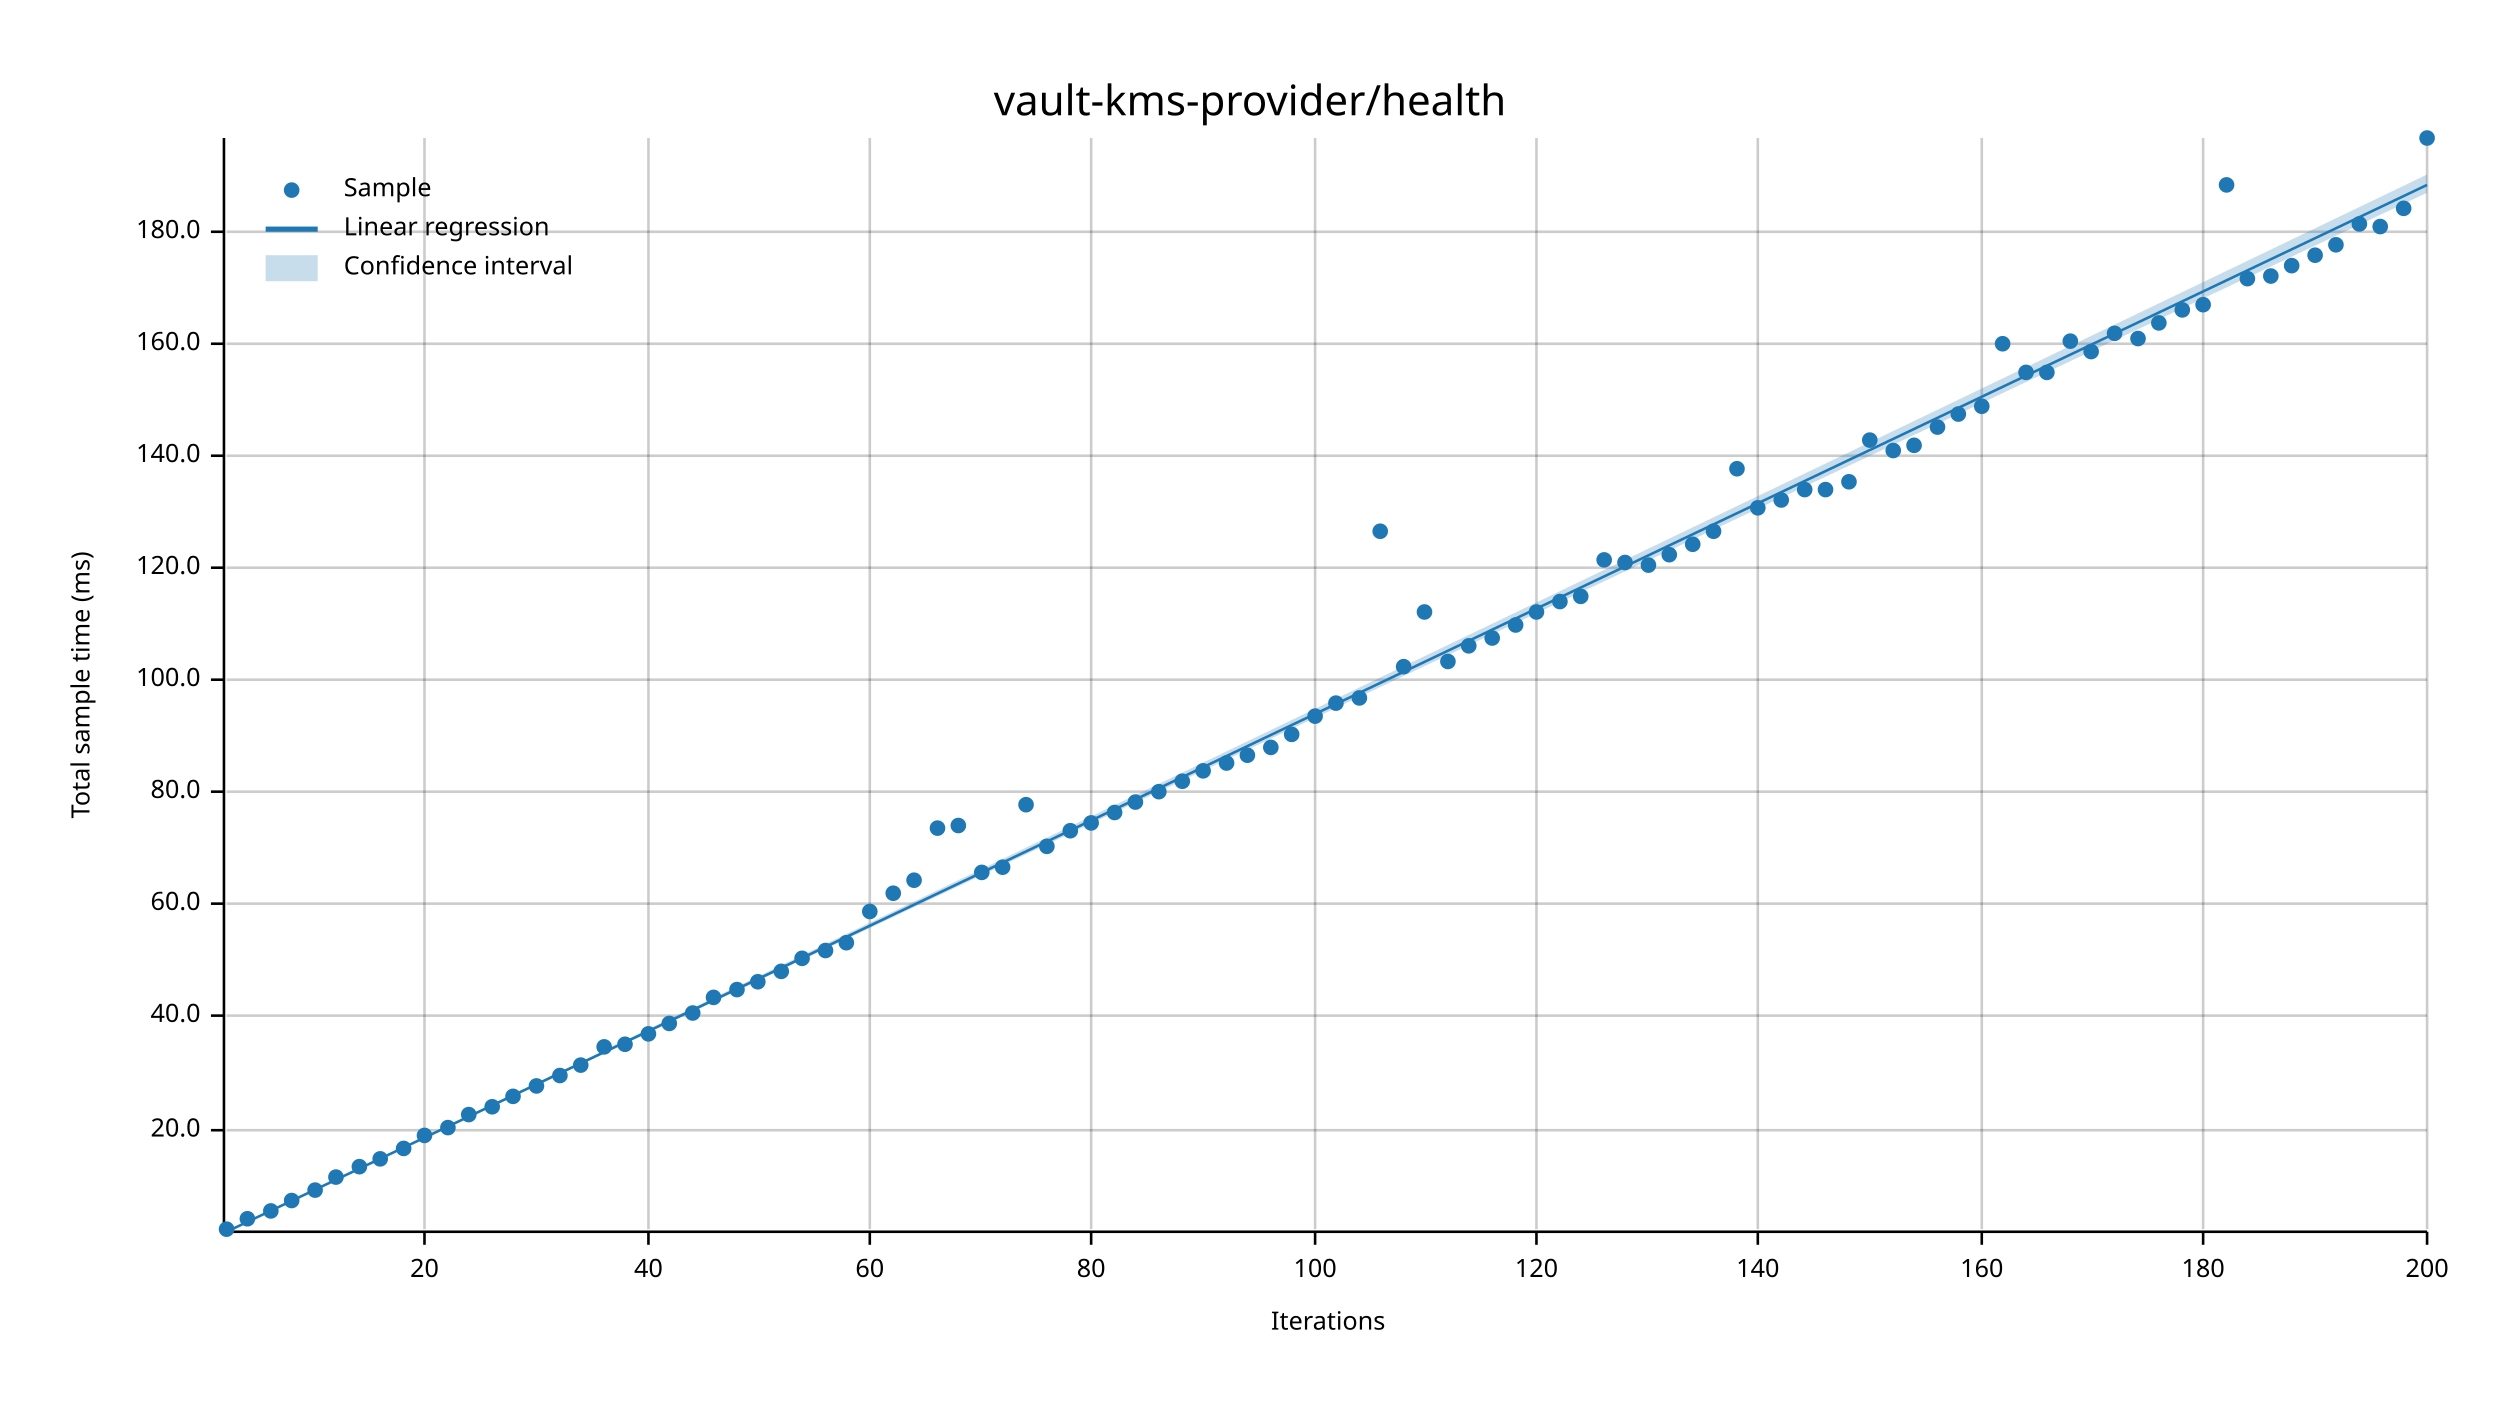
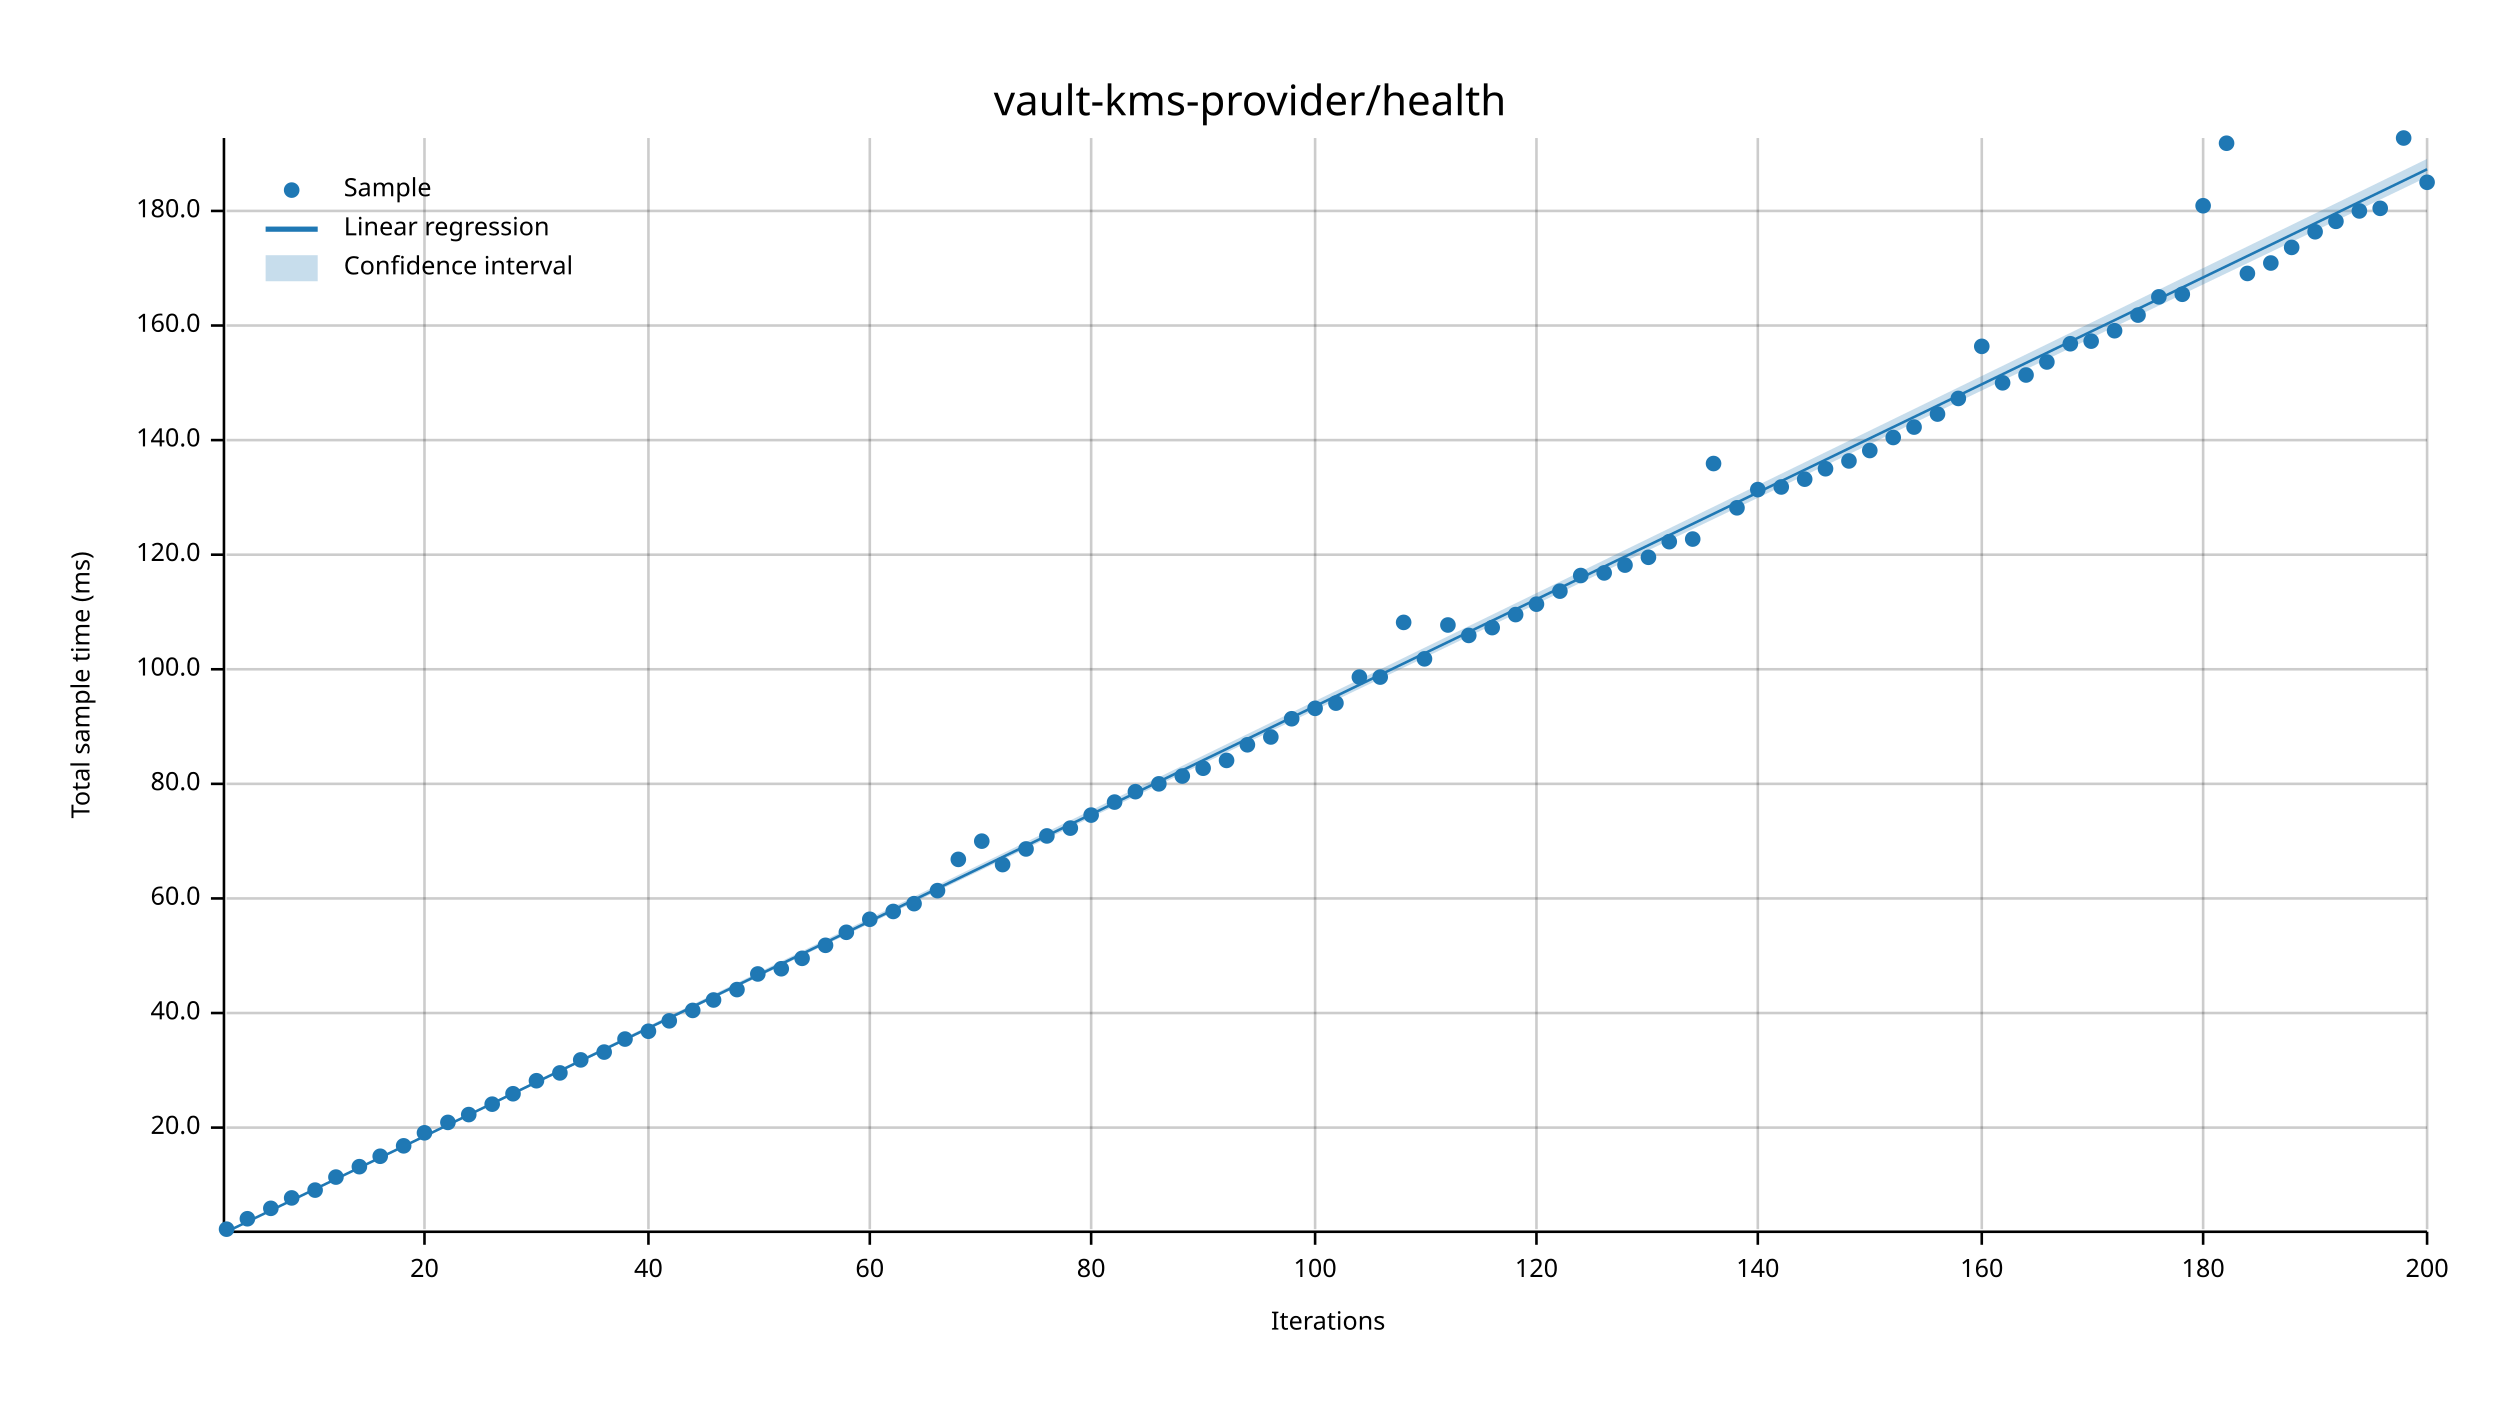
<svg xmlns="http://www.w3.org/2000/svg" width="960" height="540" viewBox="0 0 960 540">
  <text x="480" y="32" dy="0.76em" text-anchor="middle" font-family="sans-serif" font-size="16.129" opacity="1" fill="#000000">
vault-kms-provider/health
</text>
  <text x="27" y="263" dy="0.76em" text-anchor="middle" font-family="sans-serif" font-size="9.677" opacity="1" fill="#000000" transform="rotate(270, 27, 263)">
Total sample time (ms)
</text>
  <text x="510" y="513" dy="-0.5ex" text-anchor="middle" font-family="sans-serif" font-size="9.677" opacity="1" fill="#000000">
Iterations
</text>
  <line opacity="0.2" stroke="#000000" stroke-width="1" x1="163" y1="472" x2="163" y2="53" />
  <line opacity="0.2" stroke="#000000" stroke-width="1" x1="249" y1="472" x2="249" y2="53" />
  <line opacity="0.2" stroke="#000000" stroke-width="1" x1="334" y1="472" x2="334" y2="53" />
  <line opacity="0.2" stroke="#000000" stroke-width="1" x1="419" y1="472" x2="419" y2="53" />
  <line opacity="0.2" stroke="#000000" stroke-width="1" x1="505" y1="472" x2="505" y2="53" />
  <line opacity="0.2" stroke="#000000" stroke-width="1" x1="590" y1="472" x2="590" y2="53" />
  <line opacity="0.2" stroke="#000000" stroke-width="1" x1="675" y1="472" x2="675" y2="53" />
  <line opacity="0.2" stroke="#000000" stroke-width="1" x1="761" y1="472" x2="761" y2="53" />
  <line opacity="0.2" stroke="#000000" stroke-width="1" x1="846" y1="472" x2="846" y2="53" />
  <line opacity="0.2" stroke="#000000" stroke-width="1" x1="932" y1="472" x2="932" y2="53" />
-   <line opacity="0.2" stroke="#000000" stroke-width="1" x1="87" y1="434" x2="932" y2="434" />
-   <line opacity="0.2" stroke="#000000" stroke-width="1" x1="87" y1="390" x2="932" y2="390" />
-   <line opacity="0.2" stroke="#000000" stroke-width="1" x1="87" y1="347" x2="932" y2="347" />
-   <line opacity="0.2" stroke="#000000" stroke-width="1" x1="87" y1="304" x2="932" y2="304" />
-   <line opacity="0.2" stroke="#000000" stroke-width="1" x1="87" y1="261" x2="932" y2="261" />
-   <line opacity="0.2" stroke="#000000" stroke-width="1" x1="87" y1="218" x2="932" y2="218" />
-   <line opacity="0.2" stroke="#000000" stroke-width="1" x1="87" y1="175" x2="932" y2="175" />
-   <line opacity="0.2" stroke="#000000" stroke-width="1" x1="87" y1="132" x2="932" y2="132" />
-   <line opacity="0.2" stroke="#000000" stroke-width="1" x1="87" y1="89" x2="932" y2="89" />
+   <line opacity="0.2" stroke="#000000" stroke-width="1" x1="87" y1="433" x2="932" y2="433" />
+   <line opacity="0.2" stroke="#000000" stroke-width="1" x1="87" y1="389" x2="932" y2="389" />
+   <line opacity="0.2" stroke="#000000" stroke-width="1" x1="87" y1="345" x2="932" y2="345" />
+   <line opacity="0.2" stroke="#000000" stroke-width="1" x1="87" y1="301" x2="932" y2="301" />
+   <line opacity="0.2" stroke="#000000" stroke-width="1" x1="87" y1="257" x2="932" y2="257" />
+   <line opacity="0.2" stroke="#000000" stroke-width="1" x1="87" y1="213" x2="932" y2="213" />
+   <line opacity="0.2" stroke="#000000" stroke-width="1" x1="87" y1="169" x2="932" y2="169" />
+   <line opacity="0.2" stroke="#000000" stroke-width="1" x1="87" y1="125" x2="932" y2="125" />
+   <line opacity="0.2" stroke="#000000" stroke-width="1" x1="87" y1="81" x2="932" y2="81" />
  <polyline fill="none" opacity="1" stroke="#000000" stroke-width="1" points="86,53 86,472 " />
-   <text x="77" y="434" dy="0.5ex" text-anchor="end" font-family="sans-serif" font-size="9.677" opacity="1" fill="#000000">
+   <text x="77" y="433" dy="0.5ex" text-anchor="end" font-family="sans-serif" font-size="9.677" opacity="1" fill="#000000">
20.0
</text>
-   <polyline fill="none" opacity="1" stroke="#000000" stroke-width="1" points="81,434 86,434 " />
-   <text x="77" y="390" dy="0.5ex" text-anchor="end" font-family="sans-serif" font-size="9.677" opacity="1" fill="#000000">
+   <polyline fill="none" opacity="1" stroke="#000000" stroke-width="1" points="81,433 86,433 " />
+   <text x="77" y="389" dy="0.5ex" text-anchor="end" font-family="sans-serif" font-size="9.677" opacity="1" fill="#000000">
40.0
</text>
-   <polyline fill="none" opacity="1" stroke="#000000" stroke-width="1" points="81,390 86,390 " />
-   <text x="77" y="347" dy="0.5ex" text-anchor="end" font-family="sans-serif" font-size="9.677" opacity="1" fill="#000000">
+   <polyline fill="none" opacity="1" stroke="#000000" stroke-width="1" points="81,389 86,389 " />
+   <text x="77" y="345" dy="0.5ex" text-anchor="end" font-family="sans-serif" font-size="9.677" opacity="1" fill="#000000">
60.0
</text>
-   <polyline fill="none" opacity="1" stroke="#000000" stroke-width="1" points="81,347 86,347 " />
-   <text x="77" y="304" dy="0.5ex" text-anchor="end" font-family="sans-serif" font-size="9.677" opacity="1" fill="#000000">
+   <polyline fill="none" opacity="1" stroke="#000000" stroke-width="1" points="81,345 86,345 " />
+   <text x="77" y="301" dy="0.5ex" text-anchor="end" font-family="sans-serif" font-size="9.677" opacity="1" fill="#000000">
80.0
</text>
-   <polyline fill="none" opacity="1" stroke="#000000" stroke-width="1" points="81,304 86,304 " />
-   <text x="77" y="261" dy="0.5ex" text-anchor="end" font-family="sans-serif" font-size="9.677" opacity="1" fill="#000000">
+   <polyline fill="none" opacity="1" stroke="#000000" stroke-width="1" points="81,301 86,301 " />
+   <text x="77" y="257" dy="0.5ex" text-anchor="end" font-family="sans-serif" font-size="9.677" opacity="1" fill="#000000">
100.0
</text>
-   <polyline fill="none" opacity="1" stroke="#000000" stroke-width="1" points="81,261 86,261 " />
-   <text x="77" y="218" dy="0.5ex" text-anchor="end" font-family="sans-serif" font-size="9.677" opacity="1" fill="#000000">
+   <polyline fill="none" opacity="1" stroke="#000000" stroke-width="1" points="81,257 86,257 " />
+   <text x="77" y="213" dy="0.5ex" text-anchor="end" font-family="sans-serif" font-size="9.677" opacity="1" fill="#000000">
120.0
</text>
-   <polyline fill="none" opacity="1" stroke="#000000" stroke-width="1" points="81,218 86,218 " />
-   <text x="77" y="175" dy="0.5ex" text-anchor="end" font-family="sans-serif" font-size="9.677" opacity="1" fill="#000000">
+   <polyline fill="none" opacity="1" stroke="#000000" stroke-width="1" points="81,213 86,213 " />
+   <text x="77" y="169" dy="0.5ex" text-anchor="end" font-family="sans-serif" font-size="9.677" opacity="1" fill="#000000">
140.0
</text>
-   <polyline fill="none" opacity="1" stroke="#000000" stroke-width="1" points="81,175 86,175 " />
-   <text x="77" y="132" dy="0.5ex" text-anchor="end" font-family="sans-serif" font-size="9.677" opacity="1" fill="#000000">
+   <polyline fill="none" opacity="1" stroke="#000000" stroke-width="1" points="81,169 86,169 " />
+   <text x="77" y="125" dy="0.5ex" text-anchor="end" font-family="sans-serif" font-size="9.677" opacity="1" fill="#000000">
160.0
</text>
-   <polyline fill="none" opacity="1" stroke="#000000" stroke-width="1" points="81,132 86,132 " />
-   <text x="77" y="89" dy="0.5ex" text-anchor="end" font-family="sans-serif" font-size="9.677" opacity="1" fill="#000000">
+   <polyline fill="none" opacity="1" stroke="#000000" stroke-width="1" points="81,125 86,125 " />
+   <text x="77" y="81" dy="0.5ex" text-anchor="end" font-family="sans-serif" font-size="9.677" opacity="1" fill="#000000">
180.0
</text>
-   <polyline fill="none" opacity="1" stroke="#000000" stroke-width="1" points="81,89 86,89 " />
+   <polyline fill="none" opacity="1" stroke="#000000" stroke-width="1" points="81,81 86,81 " />
  <polyline fill="none" opacity="1" stroke="#000000" stroke-width="1" points="87,473 932,473 " />
  <text x="163" y="483" dy="0.76em" text-anchor="middle" font-family="sans-serif" font-size="9.677" opacity="1" fill="#000000">
20
</text>
  <polyline fill="none" opacity="1" stroke="#000000" stroke-width="1" points="163,473 163,478 " />
  <text x="249" y="483" dy="0.76em" text-anchor="middle" font-family="sans-serif" font-size="9.677" opacity="1" fill="#000000">
40
</text>
  <polyline fill="none" opacity="1" stroke="#000000" stroke-width="1" points="249,473 249,478 " />
  <text x="334" y="483" dy="0.76em" text-anchor="middle" font-family="sans-serif" font-size="9.677" opacity="1" fill="#000000">
60
</text>
  <polyline fill="none" opacity="1" stroke="#000000" stroke-width="1" points="334,473 334,478 " />
  <text x="419" y="483" dy="0.76em" text-anchor="middle" font-family="sans-serif" font-size="9.677" opacity="1" fill="#000000">
80
</text>
  <polyline fill="none" opacity="1" stroke="#000000" stroke-width="1" points="419,473 419,478 " />
  <text x="505" y="483" dy="0.76em" text-anchor="middle" font-family="sans-serif" font-size="9.677" opacity="1" fill="#000000">
100
</text>
  <polyline fill="none" opacity="1" stroke="#000000" stroke-width="1" points="505,473 505,478 " />
  <text x="590" y="483" dy="0.76em" text-anchor="middle" font-family="sans-serif" font-size="9.677" opacity="1" fill="#000000">
120
</text>
  <polyline fill="none" opacity="1" stroke="#000000" stroke-width="1" points="590,473 590,478 " />
  <text x="675" y="483" dy="0.76em" text-anchor="middle" font-family="sans-serif" font-size="9.677" opacity="1" fill="#000000">
140
</text>
  <polyline fill="none" opacity="1" stroke="#000000" stroke-width="1" points="675,473 675,478 " />
  <text x="761" y="483" dy="0.76em" text-anchor="middle" font-family="sans-serif" font-size="9.677" opacity="1" fill="#000000">
160
</text>
  <polyline fill="none" opacity="1" stroke="#000000" stroke-width="1" points="761,473 761,478 " />
  <text x="846" y="483" dy="0.76em" text-anchor="middle" font-family="sans-serif" font-size="9.677" opacity="1" fill="#000000">
180
</text>
  <polyline fill="none" opacity="1" stroke="#000000" stroke-width="1" points="846,473 846,478 " />
  <text x="932" y="483" dy="0.76em" text-anchor="middle" font-family="sans-serif" font-size="9.677" opacity="1" fill="#000000">
200
</text>
  <polyline fill="none" opacity="1" stroke="#000000" stroke-width="1" points="932,473 932,478 " />
  <circle cx="87" cy="472" r="3" opacity="1" fill="#1F78B4" stroke="none" stroke-width="1" />
  <circle cx="95" cy="468" r="3" opacity="1" fill="#1F78B4" stroke="none" stroke-width="1" />
-   <circle cx="104" cy="465" r="3" opacity="1" fill="#1F78B4" stroke="none" stroke-width="1" />
-   <circle cx="112" cy="461" r="3" opacity="1" fill="#1F78B4" stroke="none" stroke-width="1" />
+   <circle cx="104" cy="464" r="3" opacity="1" fill="#1F78B4" stroke="none" stroke-width="1" />
+   <circle cx="112" cy="460" r="3" opacity="1" fill="#1F78B4" stroke="none" stroke-width="1" />
  <circle cx="121" cy="457" r="3" opacity="1" fill="#1F78B4" stroke="none" stroke-width="1" />
  <circle cx="129" cy="452" r="3" opacity="1" fill="#1F78B4" stroke="none" stroke-width="1" />
  <circle cx="138" cy="448" r="3" opacity="1" fill="#1F78B4" stroke="none" stroke-width="1" />
-   <circle cx="146" cy="445" r="3" opacity="1" fill="#1F78B4" stroke="none" stroke-width="1" />
-   <circle cx="155" cy="441" r="3" opacity="1" fill="#1F78B4" stroke="none" stroke-width="1" />
-   <circle cx="163" cy="436" r="3" opacity="1" fill="#1F78B4" stroke="none" stroke-width="1" />
-   <circle cx="172" cy="433" r="3" opacity="1" fill="#1F78B4" stroke="none" stroke-width="1" />
+   <circle cx="146" cy="444" r="3" opacity="1" fill="#1F78B4" stroke="none" stroke-width="1" />
+   <circle cx="155" cy="440" r="3" opacity="1" fill="#1F78B4" stroke="none" stroke-width="1" />
+   <circle cx="163" cy="435" r="3" opacity="1" fill="#1F78B4" stroke="none" stroke-width="1" />
+   <circle cx="172" cy="431" r="3" opacity="1" fill="#1F78B4" stroke="none" stroke-width="1" />
  <circle cx="180" cy="428" r="3" opacity="1" fill="#1F78B4" stroke="none" stroke-width="1" />
-   <circle cx="189" cy="425" r="3" opacity="1" fill="#1F78B4" stroke="none" stroke-width="1" />
-   <circle cx="197" cy="421" r="3" opacity="1" fill="#1F78B4" stroke="none" stroke-width="1" />
-   <circle cx="206" cy="417" r="3" opacity="1" fill="#1F78B4" stroke="none" stroke-width="1" />
-   <circle cx="215" cy="413" r="3" opacity="1" fill="#1F78B4" stroke="none" stroke-width="1" />
-   <circle cx="223" cy="409" r="3" opacity="1" fill="#1F78B4" stroke="none" stroke-width="1" />
-   <circle cx="232" cy="402" r="3" opacity="1" fill="#1F78B4" stroke="none" stroke-width="1" />
-   <circle cx="240" cy="401" r="3" opacity="1" fill="#1F78B4" stroke="none" stroke-width="1" />
-   <circle cx="249" cy="397" r="3" opacity="1" fill="#1F78B4" stroke="none" stroke-width="1" />
-   <circle cx="257" cy="393" r="3" opacity="1" fill="#1F78B4" stroke="none" stroke-width="1" />
-   <circle cx="266" cy="389" r="3" opacity="1" fill="#1F78B4" stroke="none" stroke-width="1" />
-   <circle cx="274" cy="383" r="3" opacity="1" fill="#1F78B4" stroke="none" stroke-width="1" />
+   <circle cx="189" cy="424" r="3" opacity="1" fill="#1F78B4" stroke="none" stroke-width="1" />
+   <circle cx="197" cy="420" r="3" opacity="1" fill="#1F78B4" stroke="none" stroke-width="1" />
+   <circle cx="206" cy="415" r="3" opacity="1" fill="#1F78B4" stroke="none" stroke-width="1" />
+   <circle cx="215" cy="412" r="3" opacity="1" fill="#1F78B4" stroke="none" stroke-width="1" />
+   <circle cx="223" cy="407" r="3" opacity="1" fill="#1F78B4" stroke="none" stroke-width="1" />
+   <circle cx="232" cy="404" r="3" opacity="1" fill="#1F78B4" stroke="none" stroke-width="1" />
+   <circle cx="240" cy="399" r="3" opacity="1" fill="#1F78B4" stroke="none" stroke-width="1" />
+   <circle cx="249" cy="396" r="3" opacity="1" fill="#1F78B4" stroke="none" stroke-width="1" />
+   <circle cx="257" cy="392" r="3" opacity="1" fill="#1F78B4" stroke="none" stroke-width="1" />
+   <circle cx="266" cy="388" r="3" opacity="1" fill="#1F78B4" stroke="none" stroke-width="1" />
+   <circle cx="274" cy="384" r="3" opacity="1" fill="#1F78B4" stroke="none" stroke-width="1" />
  <circle cx="283" cy="380" r="3" opacity="1" fill="#1F78B4" stroke="none" stroke-width="1" />
-   <circle cx="291" cy="377" r="3" opacity="1" fill="#1F78B4" stroke="none" stroke-width="1" />
-   <circle cx="300" cy="373" r="3" opacity="1" fill="#1F78B4" stroke="none" stroke-width="1" />
+   <circle cx="291" cy="374" r="3" opacity="1" fill="#1F78B4" stroke="none" stroke-width="1" />
+   <circle cx="300" cy="372" r="3" opacity="1" fill="#1F78B4" stroke="none" stroke-width="1" />
  <circle cx="308" cy="368" r="3" opacity="1" fill="#1F78B4" stroke="none" stroke-width="1" />
-   <circle cx="317" cy="365" r="3" opacity="1" fill="#1F78B4" stroke="none" stroke-width="1" />
-   <circle cx="325" cy="362" r="3" opacity="1" fill="#1F78B4" stroke="none" stroke-width="1" />
-   <circle cx="334" cy="350" r="3" opacity="1" fill="#1F78B4" stroke="none" stroke-width="1" />
-   <circle cx="343" cy="343" r="3" opacity="1" fill="#1F78B4" stroke="none" stroke-width="1" />
-   <circle cx="351" cy="338" r="3" opacity="1" fill="#1F78B4" stroke="none" stroke-width="1" />
-   <circle cx="360" cy="318" r="3" opacity="1" fill="#1F78B4" stroke="none" stroke-width="1" />
-   <circle cx="368" cy="317" r="3" opacity="1" fill="#1F78B4" stroke="none" stroke-width="1" />
-   <circle cx="377" cy="335" r="3" opacity="1" fill="#1F78B4" stroke="none" stroke-width="1" />
-   <circle cx="385" cy="333" r="3" opacity="1" fill="#1F78B4" stroke="none" stroke-width="1" />
-   <circle cx="394" cy="309" r="3" opacity="1" fill="#1F78B4" stroke="none" stroke-width="1" />
-   <circle cx="402" cy="325" r="3" opacity="1" fill="#1F78B4" stroke="none" stroke-width="1" />
-   <circle cx="411" cy="319" r="3" opacity="1" fill="#1F78B4" stroke="none" stroke-width="1" />
-   <circle cx="419" cy="316" r="3" opacity="1" fill="#1F78B4" stroke="none" stroke-width="1" />
-   <circle cx="428" cy="312" r="3" opacity="1" fill="#1F78B4" stroke="none" stroke-width="1" />
-   <circle cx="436" cy="308" r="3" opacity="1" fill="#1F78B4" stroke="none" stroke-width="1" />
-   <circle cx="445" cy="304" r="3" opacity="1" fill="#1F78B4" stroke="none" stroke-width="1" />
-   <circle cx="454" cy="300" r="3" opacity="1" fill="#1F78B4" stroke="none" stroke-width="1" />
-   <circle cx="462" cy="296" r="3" opacity="1" fill="#1F78B4" stroke="none" stroke-width="1" />
-   <circle cx="471" cy="293" r="3" opacity="1" fill="#1F78B4" stroke="none" stroke-width="1" />
-   <circle cx="479" cy="290" r="3" opacity="1" fill="#1F78B4" stroke="none" stroke-width="1" />
-   <circle cx="488" cy="287" r="3" opacity="1" fill="#1F78B4" stroke="none" stroke-width="1" />
-   <circle cx="496" cy="282" r="3" opacity="1" fill="#1F78B4" stroke="none" stroke-width="1" />
-   <circle cx="505" cy="275" r="3" opacity="1" fill="#1F78B4" stroke="none" stroke-width="1" />
+   <circle cx="317" cy="363" r="3" opacity="1" fill="#1F78B4" stroke="none" stroke-width="1" />
+   <circle cx="325" cy="358" r="3" opacity="1" fill="#1F78B4" stroke="none" stroke-width="1" />
+   <circle cx="334" cy="353" r="3" opacity="1" fill="#1F78B4" stroke="none" stroke-width="1" />
+   <circle cx="343" cy="350" r="3" opacity="1" fill="#1F78B4" stroke="none" stroke-width="1" />
+   <circle cx="351" cy="347" r="3" opacity="1" fill="#1F78B4" stroke="none" stroke-width="1" />
+   <circle cx="360" cy="342" r="3" opacity="1" fill="#1F78B4" stroke="none" stroke-width="1" />
+   <circle cx="368" cy="330" r="3" opacity="1" fill="#1F78B4" stroke="none" stroke-width="1" />
+   <circle cx="377" cy="323" r="3" opacity="1" fill="#1F78B4" stroke="none" stroke-width="1" />
+   <circle cx="385" cy="332" r="3" opacity="1" fill="#1F78B4" stroke="none" stroke-width="1" />
+   <circle cx="394" cy="326" r="3" opacity="1" fill="#1F78B4" stroke="none" stroke-width="1" />
+   <circle cx="402" cy="321" r="3" opacity="1" fill="#1F78B4" stroke="none" stroke-width="1" />
+   <circle cx="411" cy="318" r="3" opacity="1" fill="#1F78B4" stroke="none" stroke-width="1" />
+   <circle cx="419" cy="313" r="3" opacity="1" fill="#1F78B4" stroke="none" stroke-width="1" />
+   <circle cx="428" cy="308" r="3" opacity="1" fill="#1F78B4" stroke="none" stroke-width="1" />
+   <circle cx="436" cy="304" r="3" opacity="1" fill="#1F78B4" stroke="none" stroke-width="1" />
+   <circle cx="445" cy="301" r="3" opacity="1" fill="#1F78B4" stroke="none" stroke-width="1" />
+   <circle cx="454" cy="298" r="3" opacity="1" fill="#1F78B4" stroke="none" stroke-width="1" />
+   <circle cx="462" cy="295" r="3" opacity="1" fill="#1F78B4" stroke="none" stroke-width="1" />
+   <circle cx="471" cy="292" r="3" opacity="1" fill="#1F78B4" stroke="none" stroke-width="1" />
+   <circle cx="479" cy="286" r="3" opacity="1" fill="#1F78B4" stroke="none" stroke-width="1" />
+   <circle cx="488" cy="283" r="3" opacity="1" fill="#1F78B4" stroke="none" stroke-width="1" />
+   <circle cx="496" cy="276" r="3" opacity="1" fill="#1F78B4" stroke="none" stroke-width="1" />
+   <circle cx="505" cy="272" r="3" opacity="1" fill="#1F78B4" stroke="none" stroke-width="1" />
  <circle cx="513" cy="270" r="3" opacity="1" fill="#1F78B4" stroke="none" stroke-width="1" />
-   <circle cx="522" cy="268" r="3" opacity="1" fill="#1F78B4" stroke="none" stroke-width="1" />
-   <circle cx="530" cy="204" r="3" opacity="1" fill="#1F78B4" stroke="none" stroke-width="1" />
-   <circle cx="539" cy="256" r="3" opacity="1" fill="#1F78B4" stroke="none" stroke-width="1" />
-   <circle cx="547" cy="235" r="3" opacity="1" fill="#1F78B4" stroke="none" stroke-width="1" />
-   <circle cx="556" cy="254" r="3" opacity="1" fill="#1F78B4" stroke="none" stroke-width="1" />
-   <circle cx="564" cy="248" r="3" opacity="1" fill="#1F78B4" stroke="none" stroke-width="1" />
-   <circle cx="573" cy="245" r="3" opacity="1" fill="#1F78B4" stroke="none" stroke-width="1" />
-   <circle cx="582" cy="240" r="3" opacity="1" fill="#1F78B4" stroke="none" stroke-width="1" />
-   <circle cx="590" cy="235" r="3" opacity="1" fill="#1F78B4" stroke="none" stroke-width="1" />
-   <circle cx="599" cy="231" r="3" opacity="1" fill="#1F78B4" stroke="none" stroke-width="1" />
-   <circle cx="607" cy="229" r="3" opacity="1" fill="#1F78B4" stroke="none" stroke-width="1" />
-   <circle cx="616" cy="215" r="3" opacity="1" fill="#1F78B4" stroke="none" stroke-width="1" />
-   <circle cx="624" cy="216" r="3" opacity="1" fill="#1F78B4" stroke="none" stroke-width="1" />
-   <circle cx="633" cy="217" r="3" opacity="1" fill="#1F78B4" stroke="none" stroke-width="1" />
-   <circle cx="641" cy="213" r="3" opacity="1" fill="#1F78B4" stroke="none" stroke-width="1" />
-   <circle cx="650" cy="209" r="3" opacity="1" fill="#1F78B4" stroke="none" stroke-width="1" />
-   <circle cx="658" cy="204" r="3" opacity="1" fill="#1F78B4" stroke="none" stroke-width="1" />
-   <circle cx="667" cy="180" r="3" opacity="1" fill="#1F78B4" stroke="none" stroke-width="1" />
-   <circle cx="675" cy="195" r="3" opacity="1" fill="#1F78B4" stroke="none" stroke-width="1" />
-   <circle cx="684" cy="192" r="3" opacity="1" fill="#1F78B4" stroke="none" stroke-width="1" />
-   <circle cx="693" cy="188" r="3" opacity="1" fill="#1F78B4" stroke="none" stroke-width="1" />
-   <circle cx="701" cy="188" r="3" opacity="1" fill="#1F78B4" stroke="none" stroke-width="1" />
-   <circle cx="710" cy="185" r="3" opacity="1" fill="#1F78B4" stroke="none" stroke-width="1" />
-   <circle cx="718" cy="169" r="3" opacity="1" fill="#1F78B4" stroke="none" stroke-width="1" />
-   <circle cx="727" cy="173" r="3" opacity="1" fill="#1F78B4" stroke="none" stroke-width="1" />
-   <circle cx="735" cy="171" r="3" opacity="1" fill="#1F78B4" stroke="none" stroke-width="1" />
-   <circle cx="744" cy="164" r="3" opacity="1" fill="#1F78B4" stroke="none" stroke-width="1" />
-   <circle cx="752" cy="159" r="3" opacity="1" fill="#1F78B4" stroke="none" stroke-width="1" />
-   <circle cx="761" cy="156" r="3" opacity="1" fill="#1F78B4" stroke="none" stroke-width="1" />
-   <circle cx="769" cy="132" r="3" opacity="1" fill="#1F78B4" stroke="none" stroke-width="1" />
-   <circle cx="778" cy="143" r="3" opacity="1" fill="#1F78B4" stroke="none" stroke-width="1" />
-   <circle cx="786" cy="143" r="3" opacity="1" fill="#1F78B4" stroke="none" stroke-width="1" />
-   <circle cx="795" cy="131" r="3" opacity="1" fill="#1F78B4" stroke="none" stroke-width="1" />
-   <circle cx="803" cy="135" r="3" opacity="1" fill="#1F78B4" stroke="none" stroke-width="1" />
-   <circle cx="812" cy="128" r="3" opacity="1" fill="#1F78B4" stroke="none" stroke-width="1" />
-   <circle cx="821" cy="130" r="3" opacity="1" fill="#1F78B4" stroke="none" stroke-width="1" />
-   <circle cx="829" cy="124" r="3" opacity="1" fill="#1F78B4" stroke="none" stroke-width="1" />
-   <circle cx="838" cy="119" r="3" opacity="1" fill="#1F78B4" stroke="none" stroke-width="1" />
-   <circle cx="846" cy="117" r="3" opacity="1" fill="#1F78B4" stroke="none" stroke-width="1" />
-   <circle cx="855" cy="71" r="3" opacity="1" fill="#1F78B4" stroke="none" stroke-width="1" />
-   <circle cx="863" cy="107" r="3" opacity="1" fill="#1F78B4" stroke="none" stroke-width="1" />
-   <circle cx="872" cy="106" r="3" opacity="1" fill="#1F78B4" stroke="none" stroke-width="1" />
-   <circle cx="880" cy="102" r="3" opacity="1" fill="#1F78B4" stroke="none" stroke-width="1" />
-   <circle cx="889" cy="98" r="3" opacity="1" fill="#1F78B4" stroke="none" stroke-width="1" />
-   <circle cx="897" cy="94" r="3" opacity="1" fill="#1F78B4" stroke="none" stroke-width="1" />
-   <circle cx="906" cy="86" r="3" opacity="1" fill="#1F78B4" stroke="none" stroke-width="1" />
-   <circle cx="914" cy="87" r="3" opacity="1" fill="#1F78B4" stroke="none" stroke-width="1" />
-   <circle cx="923" cy="80" r="3" opacity="1" fill="#1F78B4" stroke="none" stroke-width="1" />
-   <circle cx="932" cy="53" r="3" opacity="1" fill="#1F78B4" stroke="none" stroke-width="1" />
-   <polyline fill="none" opacity="1" stroke="#1F78B4" stroke-width="1" points="87,473 932,71 " />
-   <polygon opacity="0.25" fill="#1F78B4" points="87,473 932,74 932,67 " />
+   <circle cx="522" cy="260" r="3" opacity="1" fill="#1F78B4" stroke="none" stroke-width="1" />
+   <circle cx="530" cy="260" r="3" opacity="1" fill="#1F78B4" stroke="none" stroke-width="1" />
+   <circle cx="539" cy="239" r="3" opacity="1" fill="#1F78B4" stroke="none" stroke-width="1" />
+   <circle cx="547" cy="253" r="3" opacity="1" fill="#1F78B4" stroke="none" stroke-width="1" />
+   <circle cx="556" cy="240" r="3" opacity="1" fill="#1F78B4" stroke="none" stroke-width="1" />
+   <circle cx="564" cy="244" r="3" opacity="1" fill="#1F78B4" stroke="none" stroke-width="1" />
+   <circle cx="573" cy="241" r="3" opacity="1" fill="#1F78B4" stroke="none" stroke-width="1" />
+   <circle cx="582" cy="236" r="3" opacity="1" fill="#1F78B4" stroke="none" stroke-width="1" />
+   <circle cx="590" cy="232" r="3" opacity="1" fill="#1F78B4" stroke="none" stroke-width="1" />
+   <circle cx="599" cy="227" r="3" opacity="1" fill="#1F78B4" stroke="none" stroke-width="1" />
+   <circle cx="607" cy="221" r="3" opacity="1" fill="#1F78B4" stroke="none" stroke-width="1" />
+   <circle cx="616" cy="220" r="3" opacity="1" fill="#1F78B4" stroke="none" stroke-width="1" />
+   <circle cx="624" cy="217" r="3" opacity="1" fill="#1F78B4" stroke="none" stroke-width="1" />
+   <circle cx="633" cy="214" r="3" opacity="1" fill="#1F78B4" stroke="none" stroke-width="1" />
+   <circle cx="641" cy="208" r="3" opacity="1" fill="#1F78B4" stroke="none" stroke-width="1" />
+   <circle cx="650" cy="207" r="3" opacity="1" fill="#1F78B4" stroke="none" stroke-width="1" />
+   <circle cx="658" cy="178" r="3" opacity="1" fill="#1F78B4" stroke="none" stroke-width="1" />
+   <circle cx="667" cy="195" r="3" opacity="1" fill="#1F78B4" stroke="none" stroke-width="1" />
+   <circle cx="675" cy="188" r="3" opacity="1" fill="#1F78B4" stroke="none" stroke-width="1" />
+   <circle cx="684" cy="187" r="3" opacity="1" fill="#1F78B4" stroke="none" stroke-width="1" />
+   <circle cx="693" cy="184" r="3" opacity="1" fill="#1F78B4" stroke="none" stroke-width="1" />
+   <circle cx="701" cy="180" r="3" opacity="1" fill="#1F78B4" stroke="none" stroke-width="1" />
+   <circle cx="710" cy="177" r="3" opacity="1" fill="#1F78B4" stroke="none" stroke-width="1" />
+   <circle cx="718" cy="173" r="3" opacity="1" fill="#1F78B4" stroke="none" stroke-width="1" />
+   <circle cx="727" cy="168" r="3" opacity="1" fill="#1F78B4" stroke="none" stroke-width="1" />
+   <circle cx="735" cy="164" r="3" opacity="1" fill="#1F78B4" stroke="none" stroke-width="1" />
+   <circle cx="744" cy="159" r="3" opacity="1" fill="#1F78B4" stroke="none" stroke-width="1" />
+   <circle cx="752" cy="153" r="3" opacity="1" fill="#1F78B4" stroke="none" stroke-width="1" />
+   <circle cx="761" cy="133" r="3" opacity="1" fill="#1F78B4" stroke="none" stroke-width="1" />
+   <circle cx="769" cy="147" r="3" opacity="1" fill="#1F78B4" stroke="none" stroke-width="1" />
+   <circle cx="778" cy="144" r="3" opacity="1" fill="#1F78B4" stroke="none" stroke-width="1" />
+   <circle cx="786" cy="139" r="3" opacity="1" fill="#1F78B4" stroke="none" stroke-width="1" />
+   <circle cx="795" cy="132" r="3" opacity="1" fill="#1F78B4" stroke="none" stroke-width="1" />
+   <circle cx="803" cy="131" r="3" opacity="1" fill="#1F78B4" stroke="none" stroke-width="1" />
+   <circle cx="812" cy="127" r="3" opacity="1" fill="#1F78B4" stroke="none" stroke-width="1" />
+   <circle cx="821" cy="121" r="3" opacity="1" fill="#1F78B4" stroke="none" stroke-width="1" />
+   <circle cx="829" cy="114" r="3" opacity="1" fill="#1F78B4" stroke="none" stroke-width="1" />
+   <circle cx="838" cy="113" r="3" opacity="1" fill="#1F78B4" stroke="none" stroke-width="1" />
+   <circle cx="846" cy="79" r="3" opacity="1" fill="#1F78B4" stroke="none" stroke-width="1" />
+   <circle cx="855" cy="55" r="3" opacity="1" fill="#1F78B4" stroke="none" stroke-width="1" />
+   <circle cx="863" cy="105" r="3" opacity="1" fill="#1F78B4" stroke="none" stroke-width="1" />
+   <circle cx="872" cy="101" r="3" opacity="1" fill="#1F78B4" stroke="none" stroke-width="1" />
+   <circle cx="880" cy="95" r="3" opacity="1" fill="#1F78B4" stroke="none" stroke-width="1" />
+   <circle cx="889" cy="89" r="3" opacity="1" fill="#1F78B4" stroke="none" stroke-width="1" />
+   <circle cx="897" cy="85" r="3" opacity="1" fill="#1F78B4" stroke="none" stroke-width="1" />
+   <circle cx="906" cy="81" r="3" opacity="1" fill="#1F78B4" stroke="none" stroke-width="1" />
+   <circle cx="914" cy="80" r="3" opacity="1" fill="#1F78B4" stroke="none" stroke-width="1" />
+   <circle cx="923" cy="53" r="3" opacity="1" fill="#1F78B4" stroke="none" stroke-width="1" />
+   <circle cx="932" cy="70" r="3" opacity="1" fill="#1F78B4" stroke="none" stroke-width="1" />
+   <polyline fill="none" opacity="1" stroke="#1F78B4" stroke-width="1" points="87,473 932,65 " />
+   <polygon opacity="0.25" fill="#1F78B4" points="87,473 932,68 932,61 " />
  <text x="132" y="68" dy="0.76em" text-anchor="start" font-family="sans-serif" font-size="9.677" opacity="1" fill="#000000">
Sample
</text>
  <text x="132" y="83" dy="0.76em" text-anchor="start" font-family="sans-serif" font-size="9.677" opacity="1" fill="#000000">
Linear regression
</text>
  <text x="132" y="98" dy="0.76em" text-anchor="start" font-family="sans-serif" font-size="9.677" opacity="1" fill="#000000">
Confidence interval
</text>
  <circle cx="112" cy="73" r="3" opacity="1" fill="#1F78B4" stroke="none" stroke-width="1" />
  <polyline fill="none" opacity="1" stroke="#1F78B4" stroke-width="2" points="102,88 122,88 " />
  <rect x="102" y="98" width="20" height="10" opacity="0.25" fill="#1F78B4" stroke="none" />
</svg>
